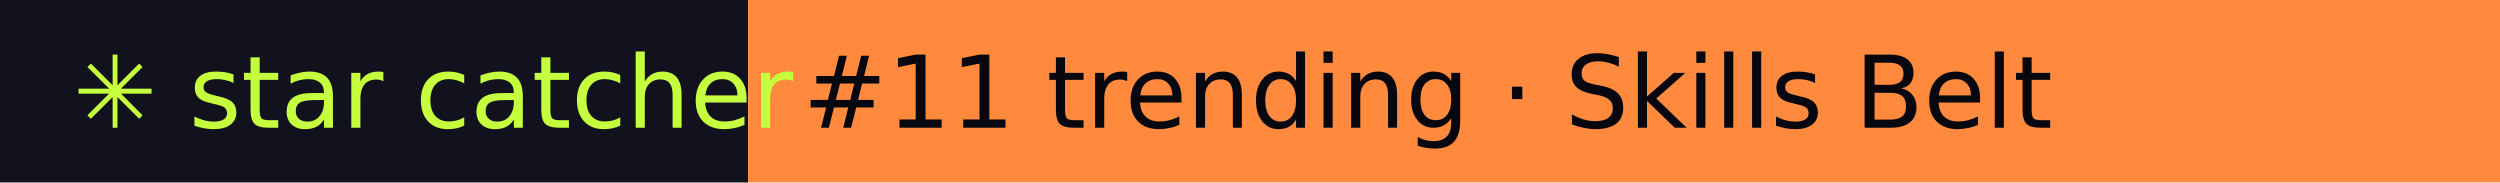
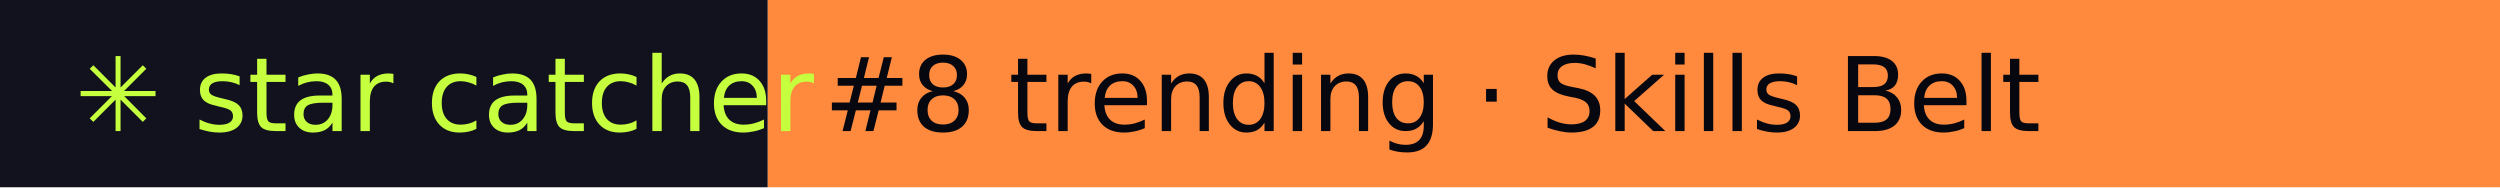
- <svg xmlns="http://www.w3.org/2000/svg" width="274" height="20" role="img" aria-label="star catcher: #11 trending · Skills Belt">
+ <svg xmlns="http://www.w3.org/2000/svg" width="267" height="20" role="img" aria-label="star catcher: #8 trending · Skills Belt">
  <rect width="82" height="20" fill="#12121F" />
-   <rect x="82" width="192" height="20" fill="#FF8A3D" />
+   <rect x="82" width="185" height="20" fill="#FF8A3D" />
  <g font-family="Verdana,DejaVu Sans,sans-serif" font-size="11">
    <text x="8" y="14" fill="#C6FF3D">✳ star catcher</text>
-     <text x="88" y="14" fill="#07070F">#11 trending · Skills Belt</text>
+     <text x="88" y="14" fill="#07070F">#8 trending · Skills Belt</text>
  </g>
</svg>
